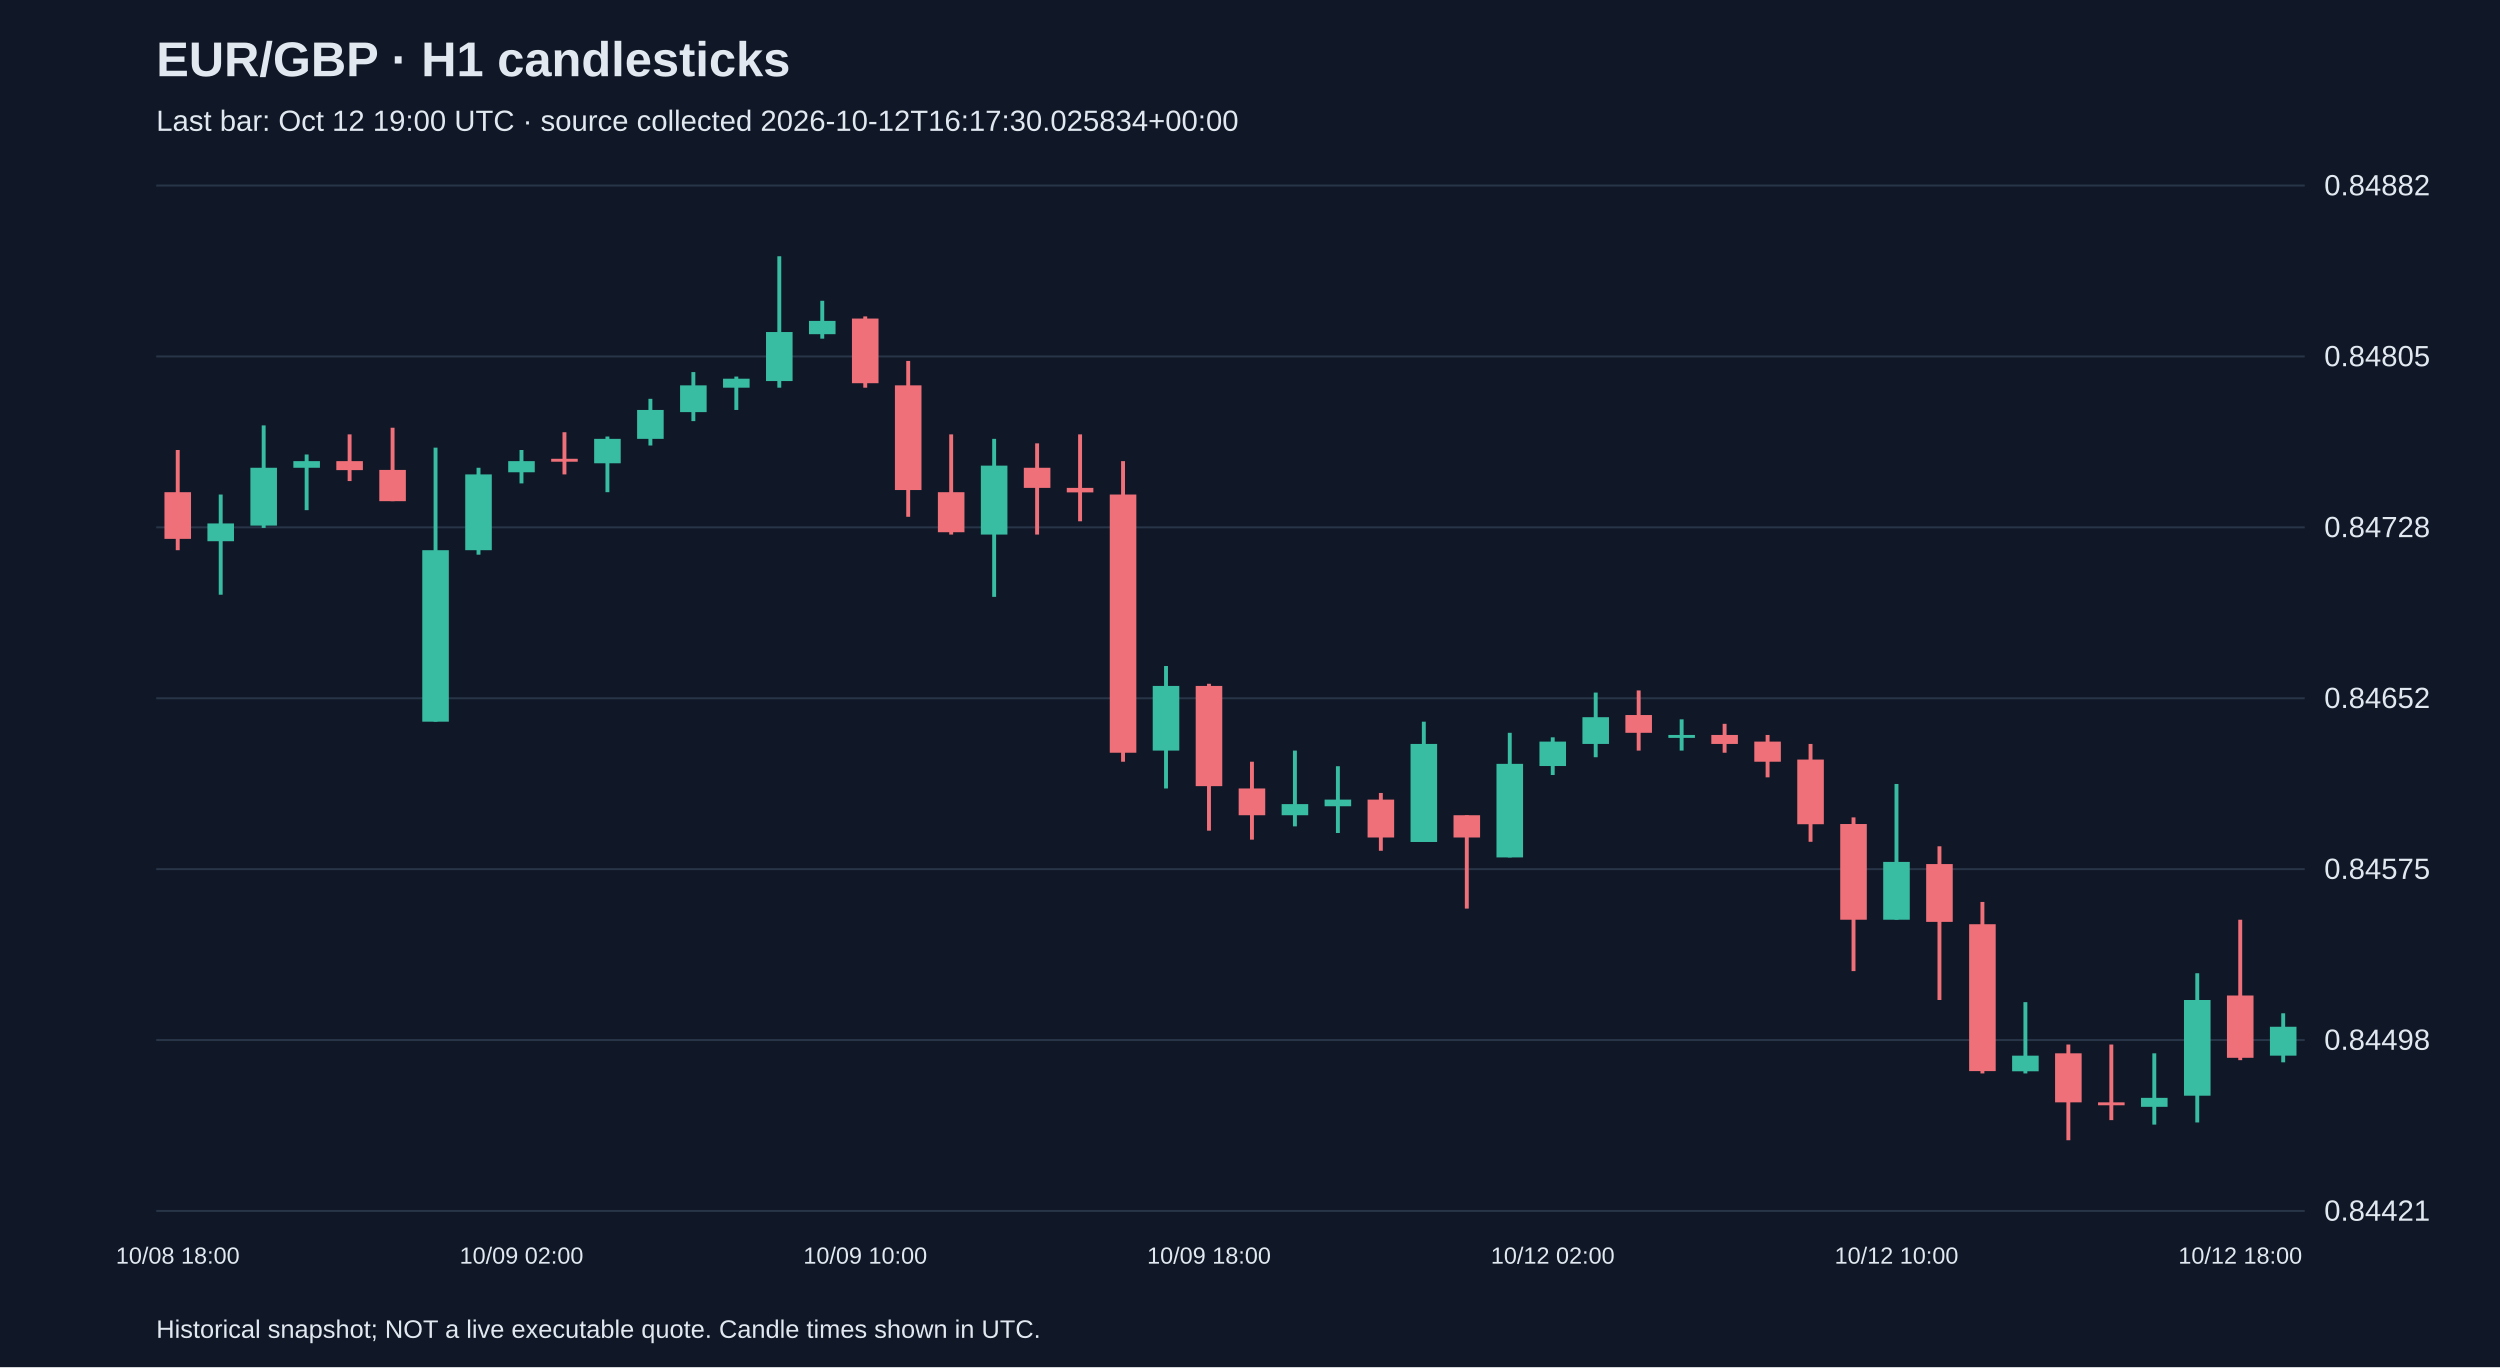
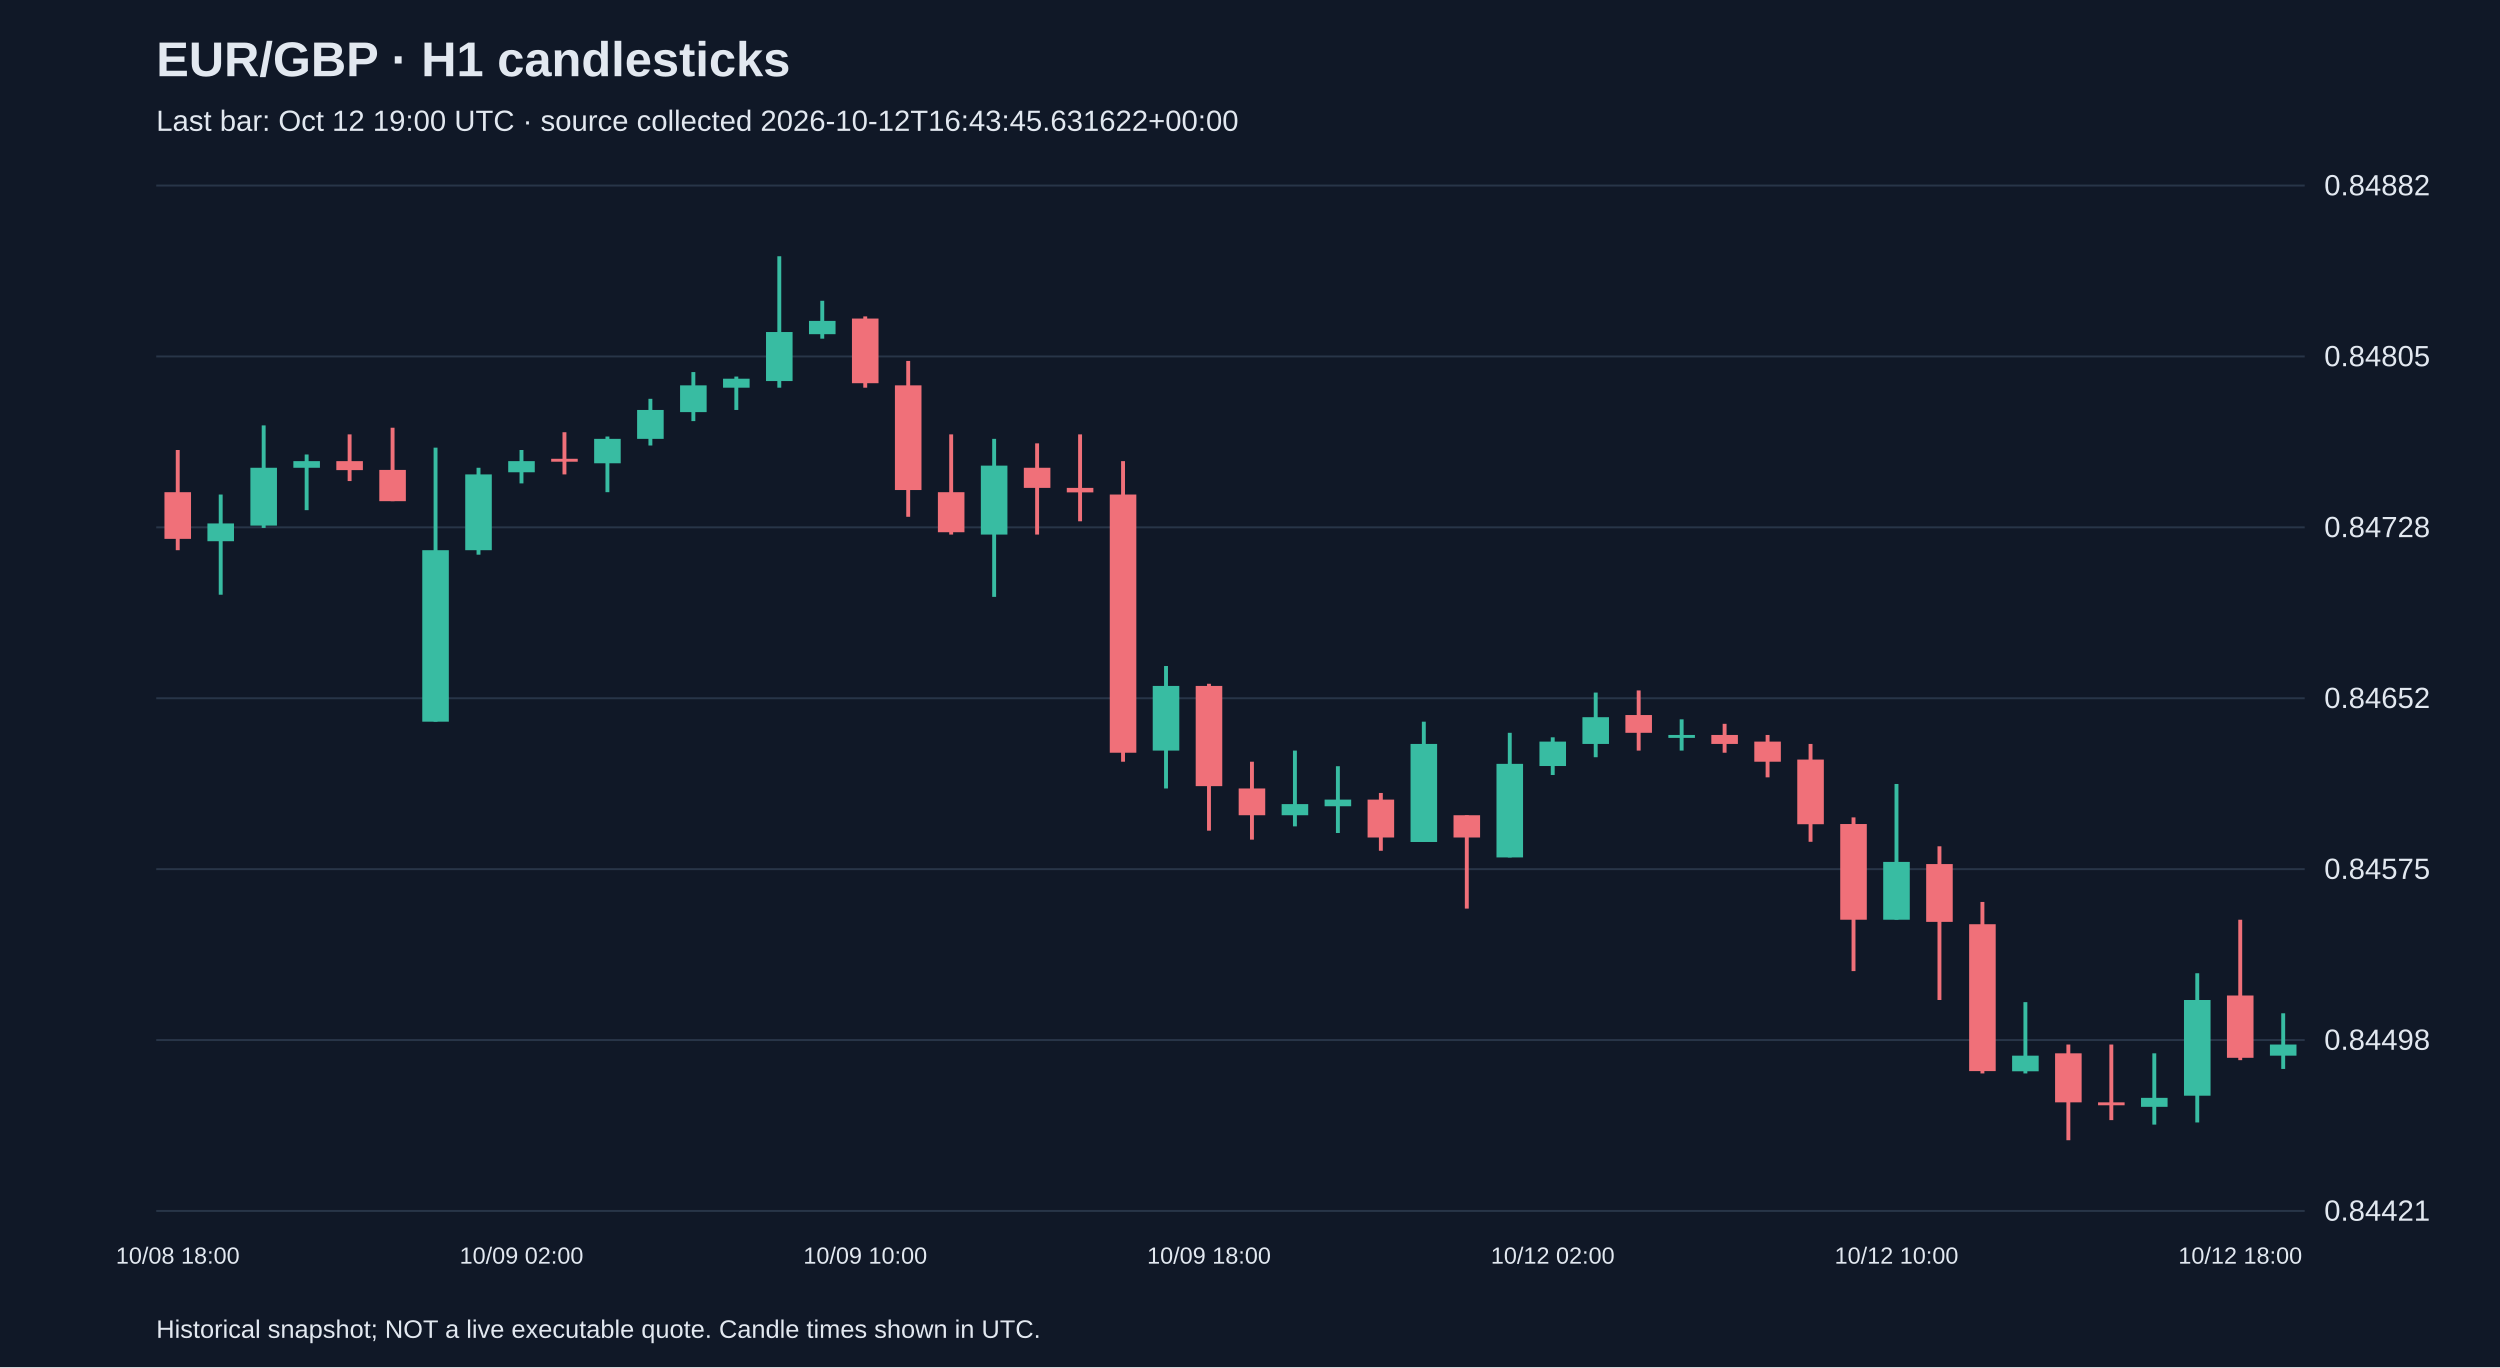
<svg xmlns="http://www.w3.org/2000/svg" viewBox="0 0 1280 700">
  <rect width="100%" height="100%" fill="#101827" />
  <style>text{font-family:Arial,sans-serif;fill:#e2e8f0}</style>
  <text x="80" y="39" font-size="25" font-weight="bold">EUR/GBP · H1 candlesticks</text>
-   <text x="80" y="67" font-size="15" fill="#a6b1c5">Last bar: Oct 12 19:00 UTC · source collected 2026-10-12T16:17:30.025834+00:00</text>
+   <text x="80" y="67" font-size="15" fill="#a6b1c5">Last bar: Oct 12 19:00 UTC · source collected 2026-10-12T16:43:45.631622+00:00</text>
  <line x1="80" y1="620.0" x2="1180" y2="620.0" stroke="#283548" />
  <text x="1190" y="625.0" font-size="15">0.84421</text>
  <line x1="80" y1="532.5" x2="1180" y2="532.5" stroke="#283548" />
  <text x="1190" y="537.5" font-size="15">0.84498</text>
  <line x1="80" y1="445.0" x2="1180" y2="445.0" stroke="#283548" />
  <text x="1190" y="450.0" font-size="15">0.84575</text>
  <line x1="80" y1="357.5" x2="1180" y2="357.5" stroke="#283548" />
  <text x="1190" y="362.5" font-size="15">0.84652</text>
  <line x1="80" y1="270.0" x2="1180" y2="270.0" stroke="#283548" />
  <text x="1190" y="275.0" font-size="15">0.84728</text>
  <line x1="80" y1="182.5" x2="1180" y2="182.5" stroke="#283548" />
  <text x="1190" y="187.5" font-size="15">0.84805</text>
  <line x1="80" y1="95.0" x2="1180" y2="95.0" stroke="#283548" />
  <text x="1190" y="100.0" font-size="15">0.84882</text>
  <line x1="91.0" y1="230.4" x2="91.0" y2="281.7" stroke="#f07079" stroke-width="2" />
  <rect x="84.2" y="252.0" width="13.6" height="23.9" fill="#f07079" />
  <text x="91.0" y="647" text-anchor="middle" font-size="12">10/08 18:00</text>
  <line x1="113.0" y1="253.2" x2="113.0" y2="304.5" stroke="#38bca2" stroke-width="2" />
  <rect x="106.2" y="268.0" width="13.6" height="9.1" fill="#38bca2" />
  <line x1="135.0" y1="217.8" x2="135.0" y2="270.3" stroke="#38bca2" stroke-width="2" />
  <rect x="128.2" y="239.5" width="13.6" height="29.6" fill="#38bca2" />
  <line x1="157.0" y1="232.7" x2="157.0" y2="261.2" stroke="#38bca2" stroke-width="2" />
  <rect x="150.2" y="236.1" width="13.6" height="3.4" fill="#38bca2" />
  <line x1="179.0" y1="222.4" x2="179.0" y2="246.3" stroke="#f07079" stroke-width="2" />
  <rect x="172.2" y="236.1" width="13.6" height="4.6" fill="#f07079" />
  <line x1="201.0" y1="219.0" x2="201.0" y2="256.6" stroke="#f07079" stroke-width="2" />
  <rect x="194.2" y="240.6" width="13.6" height="16.0" fill="#f07079" />
  <line x1="223.0" y1="229.2" x2="223.0" y2="369.5" stroke="#38bca2" stroke-width="2" />
  <rect x="216.2" y="281.7" width="13.6" height="87.8" fill="#38bca2" />
  <line x1="245.0" y1="239.5" x2="245.0" y2="284.0" stroke="#38bca2" stroke-width="2" />
  <rect x="238.2" y="242.9" width="13.6" height="38.8" fill="#38bca2" />
  <line x1="267.0" y1="230.4" x2="267.0" y2="247.5" stroke="#38bca2" stroke-width="2" />
  <rect x="260.2" y="236.1" width="13.6" height="5.7" fill="#38bca2" />
  <text x="267.0" y="647" text-anchor="middle" font-size="12">10/09 02:00</text>
  <line x1="289.0" y1="221.3" x2="289.0" y2="242.9" stroke="#f07079" stroke-width="2" />
  <rect x="282.2" y="234.9" width="13.6" height="1.5" fill="#f07079" />
  <line x1="311.0" y1="223.5" x2="311.0" y2="252.0" stroke="#38bca2" stroke-width="2" />
  <rect x="304.2" y="224.7" width="13.6" height="12.5" fill="#38bca2" />
  <line x1="333.0" y1="204.2" x2="333.0" y2="228.1" stroke="#38bca2" stroke-width="2" />
  <rect x="326.2" y="209.9" width="13.6" height="14.8" fill="#38bca2" />
  <line x1="355.0" y1="190.5" x2="355.0" y2="215.6" stroke="#38bca2" stroke-width="2" />
  <rect x="348.2" y="197.3" width="13.6" height="13.7" fill="#38bca2" />
  <line x1="377.0" y1="192.8" x2="377.0" y2="209.9" stroke="#38bca2" stroke-width="2" />
  <rect x="370.2" y="193.9" width="13.6" height="4.6" fill="#38bca2" />
  <line x1="399.0" y1="131.2" x2="399.0" y2="198.5" stroke="#38bca2" stroke-width="2" />
  <rect x="392.2" y="170.0" width="13.6" height="25.1" fill="#38bca2" />
  <line x1="421.0" y1="154.0" x2="421.0" y2="173.4" stroke="#38bca2" stroke-width="2" />
  <rect x="414.2" y="164.3" width="13.6" height="6.8" fill="#38bca2" />
  <line x1="443.0" y1="162.0" x2="443.0" y2="198.5" stroke="#f07079" stroke-width="2" />
  <rect x="436.2" y="163.1" width="13.6" height="33.1" fill="#f07079" />
  <text x="443.0" y="647" text-anchor="middle" font-size="12">10/09 10:00</text>
  <line x1="465.0" y1="184.8" x2="465.0" y2="264.6" stroke="#f07079" stroke-width="2" />
  <rect x="458.2" y="197.3" width="13.6" height="53.6" fill="#f07079" />
  <line x1="487.0" y1="222.4" x2="487.0" y2="273.7" stroke="#f07079" stroke-width="2" />
  <rect x="480.2" y="252.0" width="13.6" height="20.5" fill="#f07079" />
  <line x1="509.0" y1="224.7" x2="509.0" y2="305.6" stroke="#38bca2" stroke-width="2" />
  <rect x="502.2" y="238.4" width="13.6" height="35.3" fill="#38bca2" />
  <line x1="531.0" y1="227.0" x2="531.0" y2="273.7" stroke="#f07079" stroke-width="2" />
  <rect x="524.2" y="239.5" width="13.6" height="10.3" fill="#f07079" />
  <line x1="553.0" y1="222.4" x2="553.0" y2="266.9" stroke="#f07079" stroke-width="2" />
  <rect x="546.2" y="249.8" width="13.6" height="2.3" fill="#f07079" />
  <line x1="575.0" y1="236.1" x2="575.0" y2="390.0" stroke="#f07079" stroke-width="2" />
  <rect x="568.2" y="253.2" width="13.6" height="132.2" fill="#f07079" />
  <line x1="597.0" y1="341.0" x2="597.0" y2="403.7" stroke="#38bca2" stroke-width="2" />
  <rect x="590.2" y="351.2" width="13.6" height="33.1" fill="#38bca2" />
  <line x1="619.0" y1="350.1" x2="619.0" y2="425.3" stroke="#f07079" stroke-width="2" />
  <rect x="612.2" y="351.2" width="13.6" height="51.3" fill="#f07079" />
  <text x="619.0" y="647" text-anchor="middle" font-size="12">10/09 18:00</text>
  <line x1="641.0" y1="390.0" x2="641.0" y2="429.9" stroke="#f07079" stroke-width="2" />
  <rect x="634.2" y="403.7" width="13.6" height="13.7" fill="#f07079" />
  <line x1="663.0" y1="384.3" x2="663.0" y2="423.1" stroke="#38bca2" stroke-width="2" />
  <rect x="656.2" y="411.7" width="13.6" height="5.7" fill="#38bca2" />
  <line x1="685.0" y1="392.3" x2="685.0" y2="426.5" stroke="#38bca2" stroke-width="2" />
  <rect x="678.2" y="409.4" width="13.6" height="3.4" fill="#38bca2" />
  <line x1="707.0" y1="406.0" x2="707.0" y2="435.6" stroke="#f07079" stroke-width="2" />
  <rect x="700.2" y="409.4" width="13.6" height="19.4" fill="#f07079" />
  <line x1="729.0" y1="369.5" x2="729.0" y2="431.0" stroke="#38bca2" stroke-width="2" />
  <rect x="722.2" y="380.9" width="13.6" height="50.2" fill="#38bca2" />
  <line x1="751.0" y1="417.4" x2="751.0" y2="465.2" stroke="#f07079" stroke-width="2" />
  <rect x="744.2" y="417.4" width="13.6" height="11.4" fill="#f07079" />
  <line x1="773.0" y1="375.2" x2="773.0" y2="439.0" stroke="#38bca2" stroke-width="2" />
  <rect x="766.2" y="391.1" width="13.6" height="47.9" fill="#38bca2" />
  <line x1="795.0" y1="377.5" x2="795.0" y2="396.8" stroke="#38bca2" stroke-width="2" />
  <rect x="788.2" y="379.7" width="13.6" height="12.5" fill="#38bca2" />
  <text x="795.0" y="647" text-anchor="middle" font-size="12">10/12 02:00</text>
  <line x1="817.0" y1="354.6" x2="817.0" y2="387.7" stroke="#38bca2" stroke-width="2" />
  <rect x="810.2" y="367.2" width="13.6" height="13.7" fill="#38bca2" />
  <line x1="839.0" y1="353.5" x2="839.0" y2="384.3" stroke="#f07079" stroke-width="2" />
  <rect x="832.2" y="366.1" width="13.6" height="9.1" fill="#f07079" />
  <line x1="861.0" y1="368.3" x2="861.0" y2="384.3" stroke="#38bca2" stroke-width="2" />
  <rect x="854.2" y="376.3" width="13.6" height="1.5" fill="#38bca2" />
  <line x1="883.0" y1="370.6" x2="883.0" y2="385.4" stroke="#f07079" stroke-width="2" />
  <rect x="876.2" y="376.3" width="13.6" height="4.6" fill="#f07079" />
  <line x1="905.0" y1="376.3" x2="905.0" y2="398.0" stroke="#f07079" stroke-width="2" />
  <rect x="898.2" y="379.7" width="13.6" height="10.3" fill="#f07079" />
  <line x1="927.0" y1="380.9" x2="927.0" y2="431.0" stroke="#f07079" stroke-width="2" />
  <rect x="920.2" y="388.9" width="13.6" height="33.1" fill="#f07079" />
  <line x1="949.0" y1="418.5" x2="949.0" y2="497.2" stroke="#f07079" stroke-width="2" />
  <rect x="942.2" y="421.9" width="13.6" height="49.0" fill="#f07079" />
  <line x1="971.0" y1="401.4" x2="971.0" y2="470.9" stroke="#38bca2" stroke-width="2" />
  <rect x="964.2" y="441.3" width="13.6" height="29.6" fill="#38bca2" />
  <text x="971.0" y="647" text-anchor="middle" font-size="12">10/12 10:00</text>
  <line x1="993.0" y1="433.3" x2="993.0" y2="512.0" stroke="#f07079" stroke-width="2" />
  <rect x="986.2" y="442.4" width="13.6" height="29.6" fill="#f07079" />
  <line x1="1015.0" y1="461.8" x2="1015.0" y2="549.6" stroke="#f07079" stroke-width="2" />
  <rect x="1008.2" y="473.2" width="13.6" height="75.2" fill="#f07079" />
  <line x1="1037.0" y1="513.1" x2="1037.0" y2="549.6" stroke="#38bca2" stroke-width="2" />
  <rect x="1030.2" y="540.5" width="13.6" height="8.0" fill="#38bca2" />
  <line x1="1059.0" y1="534.8" x2="1059.0" y2="583.8" stroke="#f07079" stroke-width="2" />
  <rect x="1052.2" y="539.3" width="13.6" height="25.1" fill="#f07079" />
  <line x1="1081.0" y1="534.8" x2="1081.0" y2="573.5" stroke="#f07079" stroke-width="2" />
  <rect x="1074.2" y="564.4" width="13.6" height="1.5" fill="#f07079" />
  <line x1="1103.0" y1="539.3" x2="1103.0" y2="575.8" stroke="#38bca2" stroke-width="2" />
  <rect x="1096.2" y="562.1" width="13.6" height="4.6" fill="#38bca2" />
  <line x1="1125.0" y1="498.3" x2="1125.0" y2="574.7" stroke="#38bca2" stroke-width="2" />
  <rect x="1118.2" y="512.0" width="13.6" height="49.0" fill="#38bca2" />
  <line x1="1147.0" y1="470.9" x2="1147.0" y2="542.8" stroke="#f07079" stroke-width="2" />
  <rect x="1140.2" y="509.7" width="13.6" height="31.9" fill="#f07079" />
  <text x="1147.0" y="647" text-anchor="middle" font-size="12">10/12 18:00</text>
-   <line x1="1169.0" y1="518.8" x2="1169.0" y2="543.9" stroke="#38bca2" stroke-width="2" />
-   <rect x="1162.2" y="525.7" width="13.6" height="14.8" fill="#38bca2" />
+   <line x1="1169.0" y1="518.8" x2="1169.0" y2="547.3" stroke="#38bca2" stroke-width="2" />
+   <rect x="1162.2" y="534.8" width="13.6" height="5.7" fill="#38bca2" />
  <text x="80" y="685" font-size="13">Historical snapshot; NOT a live executable quote. Candle times shown in UTC.</text>
</svg>
